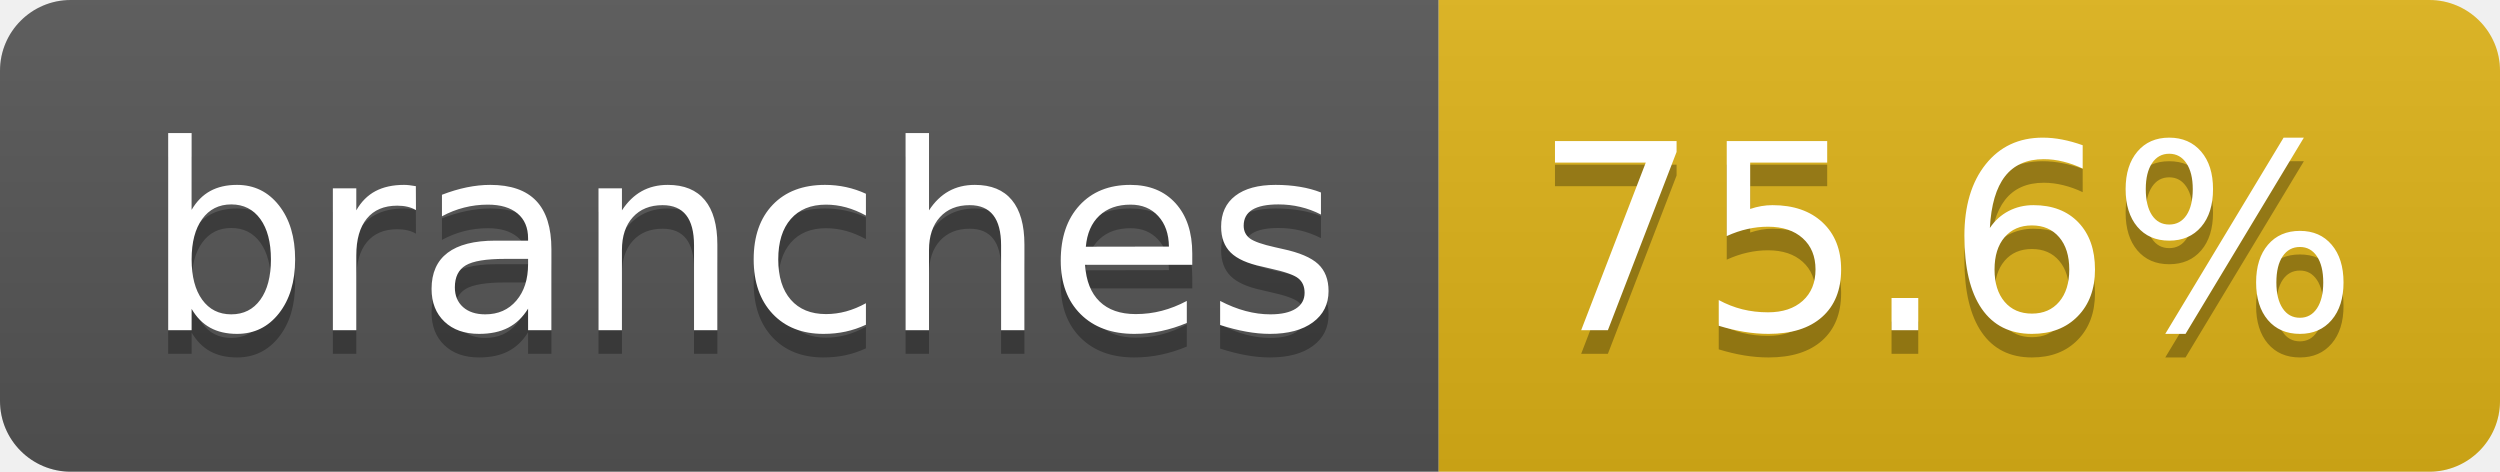
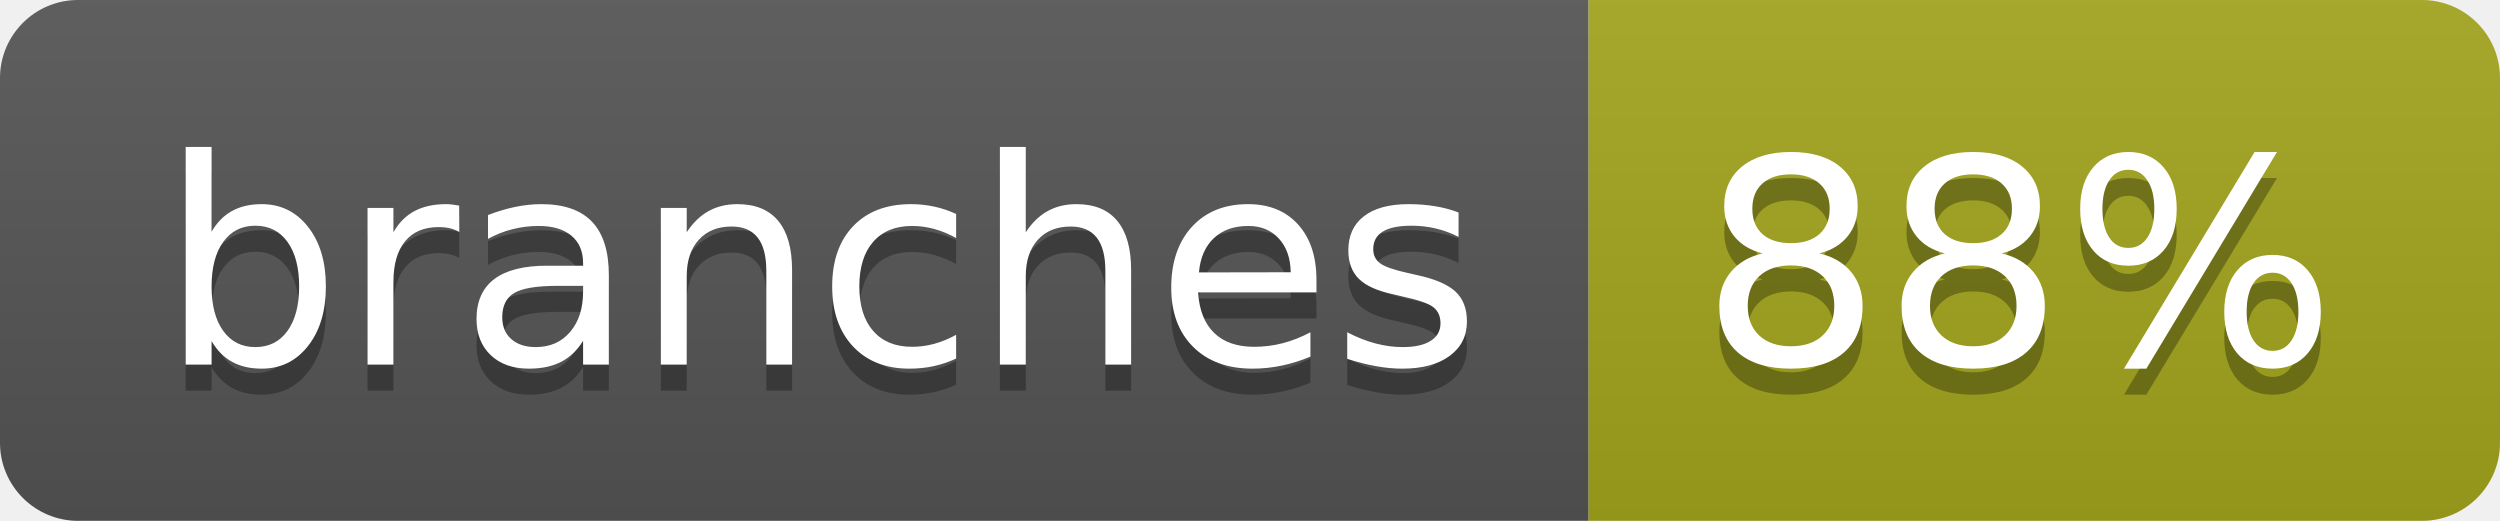
- <svg xmlns="http://www.w3.org/2000/svg" width="106" height="20" role="img" aria-label="branches: 75.6%">
+ <svg xmlns="http://www.w3.org/2000/svg" width="96" height="20" role="img" aria-label="branches: 88%">
  <linearGradient id="s" x2="0" y2="100%">
    <stop offset="0" stop-color="#bbb" stop-opacity=".1" />
    <stop offset="1" stop-opacity=".1" />
  </linearGradient>
  <clipPath id="r">
-     <rect width="106" height="20" rx="3" fill="#fff" />
+     <rect width="96" height="20" rx="3" fill="#fff" />
  </clipPath>
  <g clip-path="url(#r)">
    <rect width="61" height="20" fill="#555" />
-     <rect x="61" width="45" height="20" fill="#dfb317" />
-     <rect width="106" height="20" fill="url(#s)" />
+     <rect x="61" width="35" height="20" fill="#a4a61d" />
+     <rect width="96" height="20" fill="url(#s)" />
  </g>
  <g fill="#fff" text-anchor="middle" font-family="Verdana,Geneva,DejaVu Sans,sans-serif" text-rendering="geometricPrecision" font-size="110">
    <text aria-hidden="true" x="315" y="150" fill="#010101" fill-opacity=".3" transform="scale(.1)" textLength="507">branches</text>
    <text x="315" y="140" transform="scale(.1)" fill="#fff" textLength="507">branches</text>
-     <text aria-hidden="true" x="825" y="150" fill="#010101" fill-opacity=".3" transform="scale(.1)" textLength="350">75.6%</text>
-     <text x="825" y="140" transform="scale(.1)" fill="#fff" textLength="350">75.6%</text>
+     <text aria-hidden="true" x="775" y="150" fill="#010101" fill-opacity=".3" transform="scale(.1)" textLength="245">88%</text>
+     <text x="775" y="140" transform="scale(.1)" fill="#fff" textLength="245">88%</text>
  </g>
</svg>
